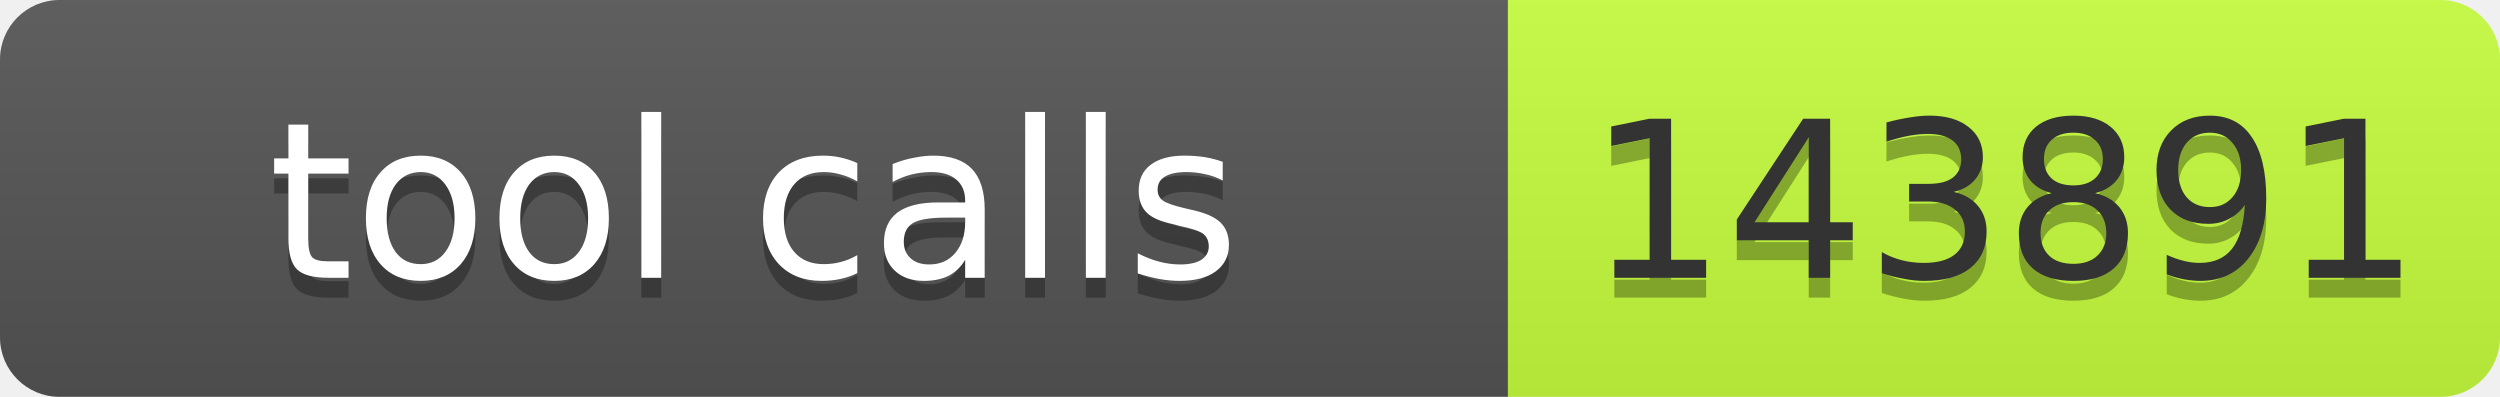
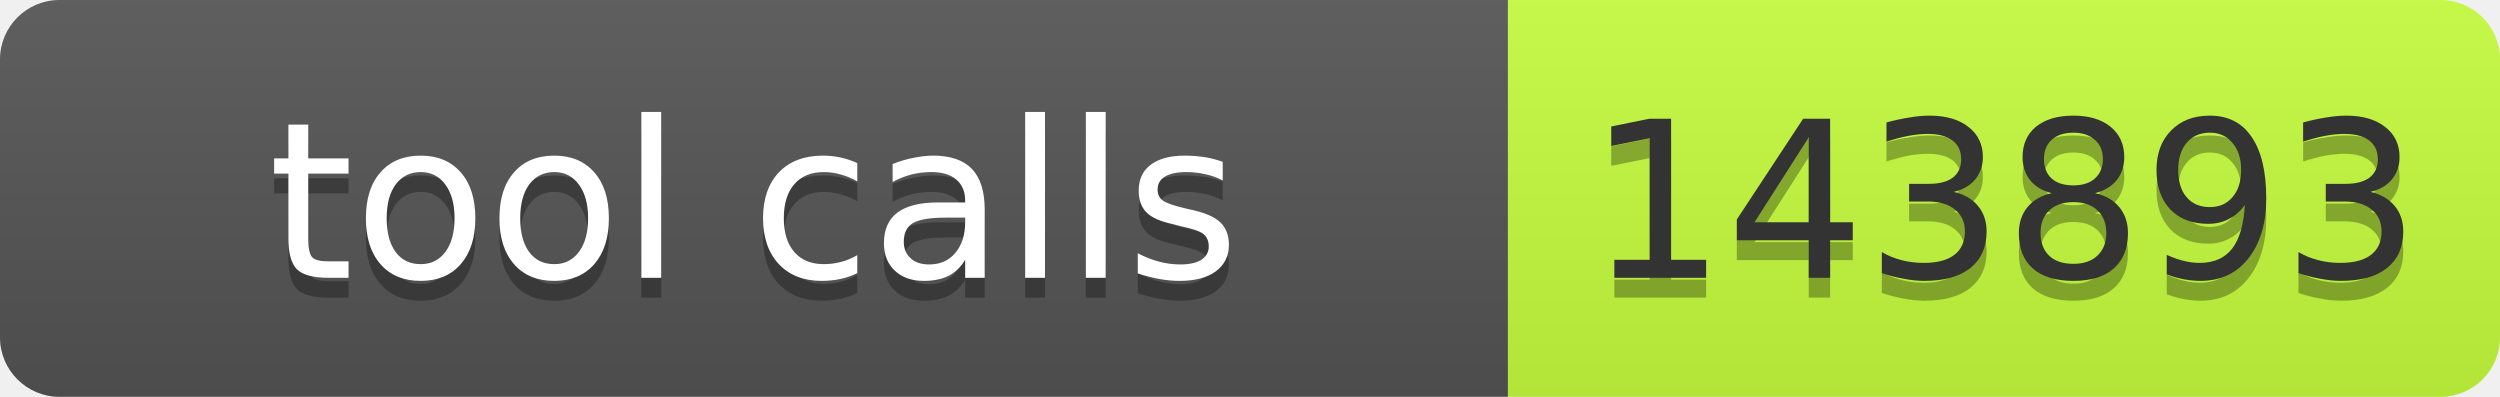
- <svg xmlns="http://www.w3.org/2000/svg" width="126" height="20" role="img" aria-label="tool calls: 143891">
+ <svg xmlns="http://www.w3.org/2000/svg" width="126" height="20" role="img" aria-label="tool calls: 143893">
  <linearGradient id="s" x2="0" y2="100%">
    <stop offset="0" stop-color="#bbb" stop-opacity=".1" />
    <stop offset="1" stop-opacity=".1" />
  </linearGradient>
  <clipPath id="r">
    <rect width="126" height="20" rx="3" fill="#fff" />
  </clipPath>
  <g clip-path="url(#r)">
    <rect width="76" height="20" fill="#555" />
    <rect x="76" width="50" height="20" fill="#c6ff3d" />
    <rect width="126" height="20" fill="url(#s)" />
  </g>
-   <g font-family="Verdana,Geneva,DejaVu Sans,sans-serif" font-size="11">
-     <text x="38" y="15" fill="#010101" fill-opacity=".3" text-anchor="middle" textLength="66">tool calls</text>
-     <text x="38" y="14" fill="#fff" text-anchor="middle" textLength="66">tool calls</text>
-     <text x="101" y="15" fill="#010101" fill-opacity=".3" text-anchor="middle" textLength="40">143891</text>
-     <text x="101" y="14" fill="#333" text-anchor="middle" textLength="40">143891</text>
+   <g fill="#fff" text-anchor="middle" font-family="Verdana,Geneva,DejaVu Sans,sans-serif" text-rendering="geometricPrecision" font-size="11">
+     <text aria-hidden="true" x="38" y="15" fill="#010101" fill-opacity=".3" textLength="66">tool calls</text>
+     <text x="38" y="14" textLength="66">tool calls</text>
+     <text aria-hidden="true" x="101" y="15" fill="#010101" fill-opacity=".3" textLength="40">143893</text>
+     <text x="101" y="14" fill="#333" textLength="40">143893</text>
  </g>
</svg>
